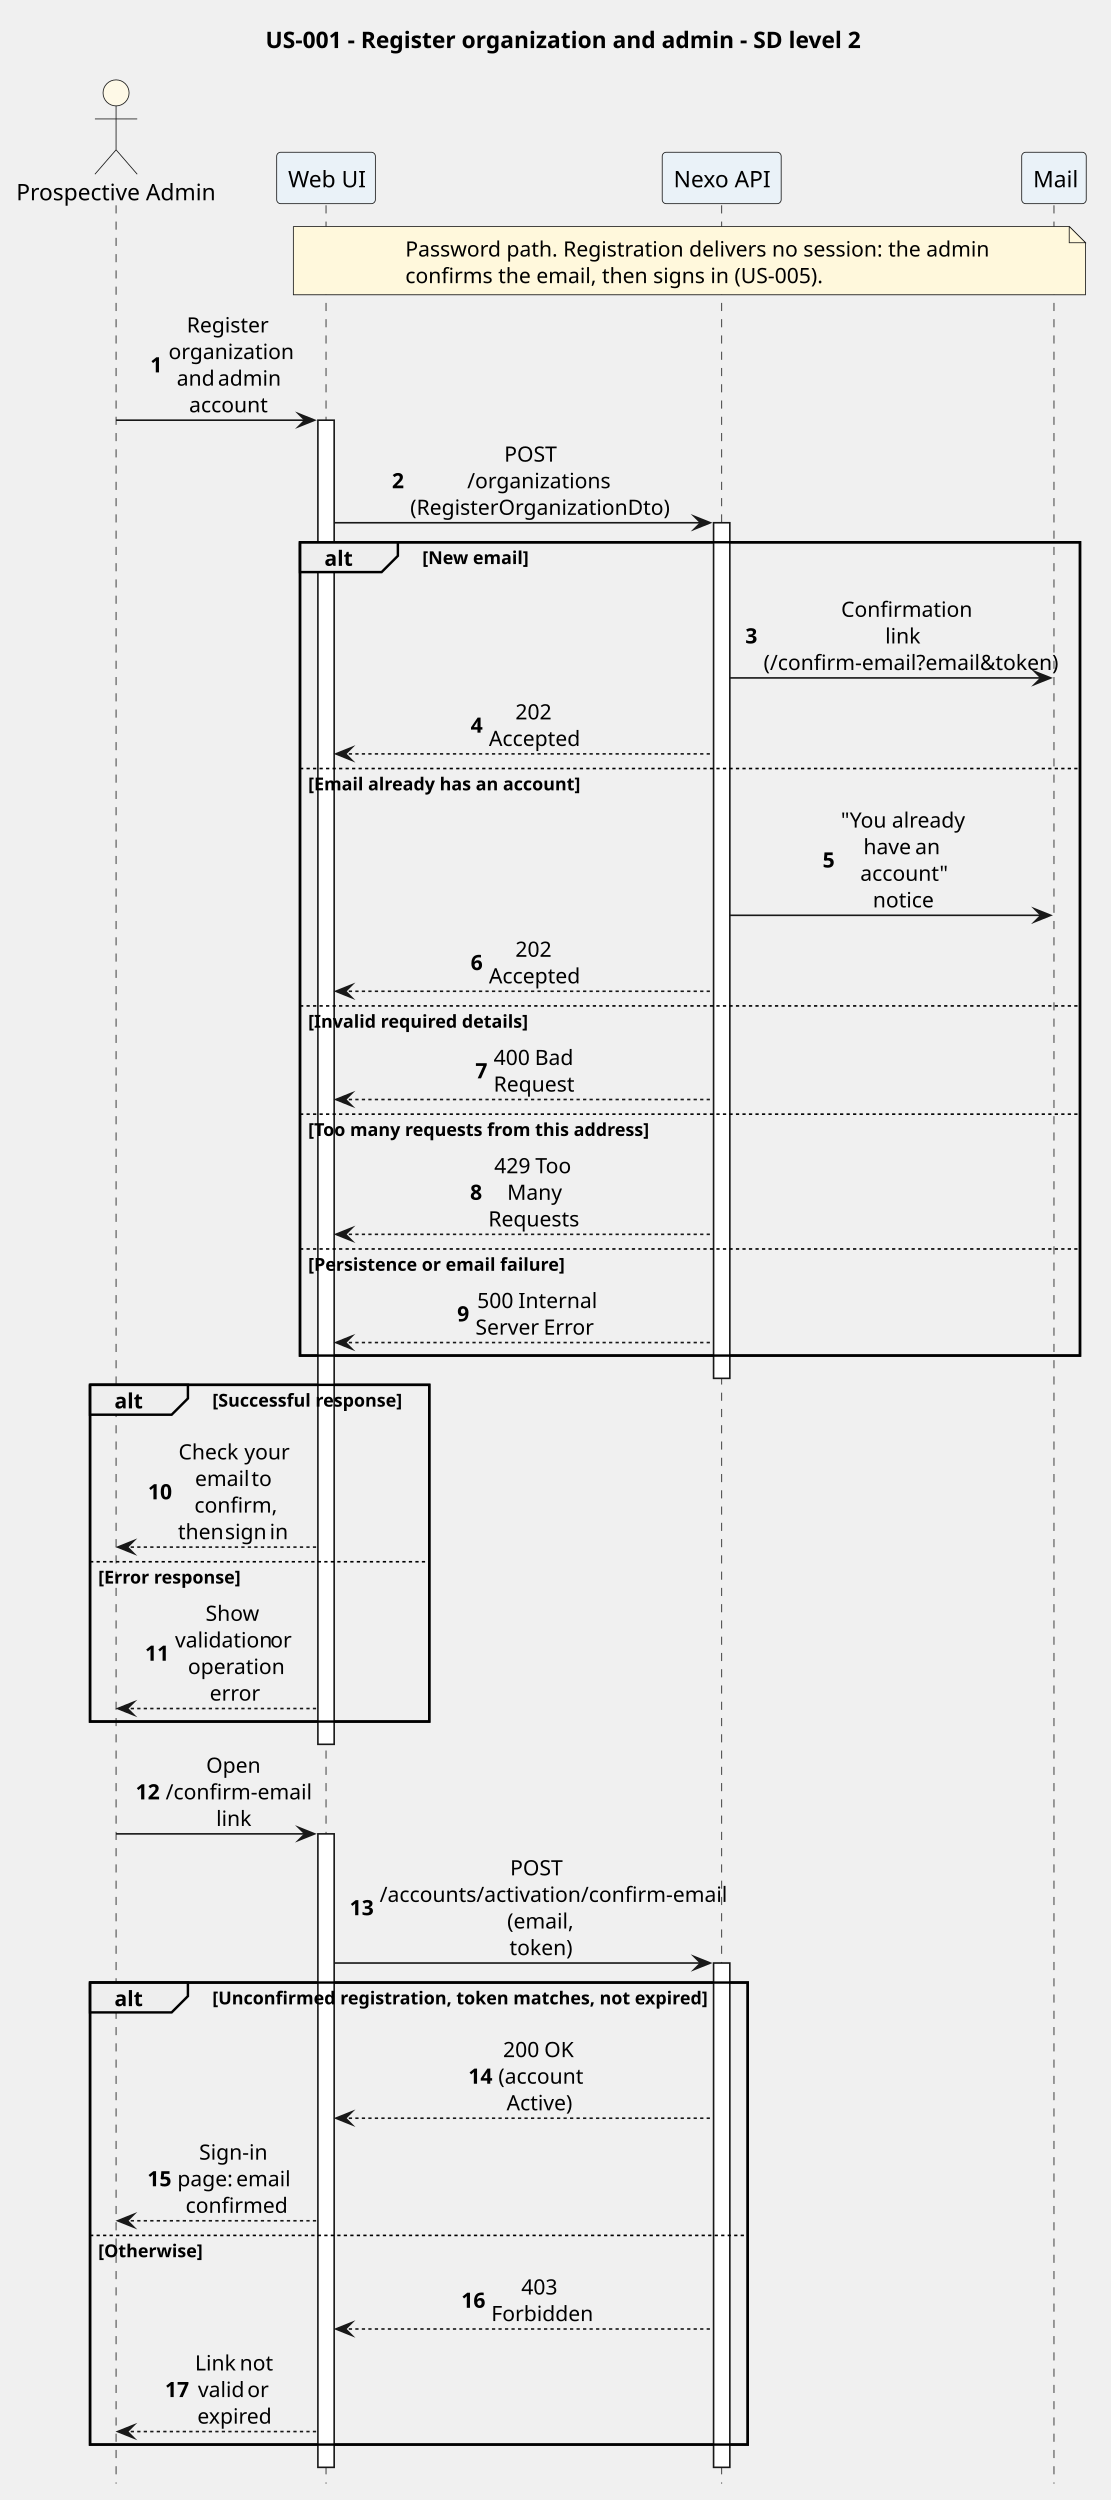
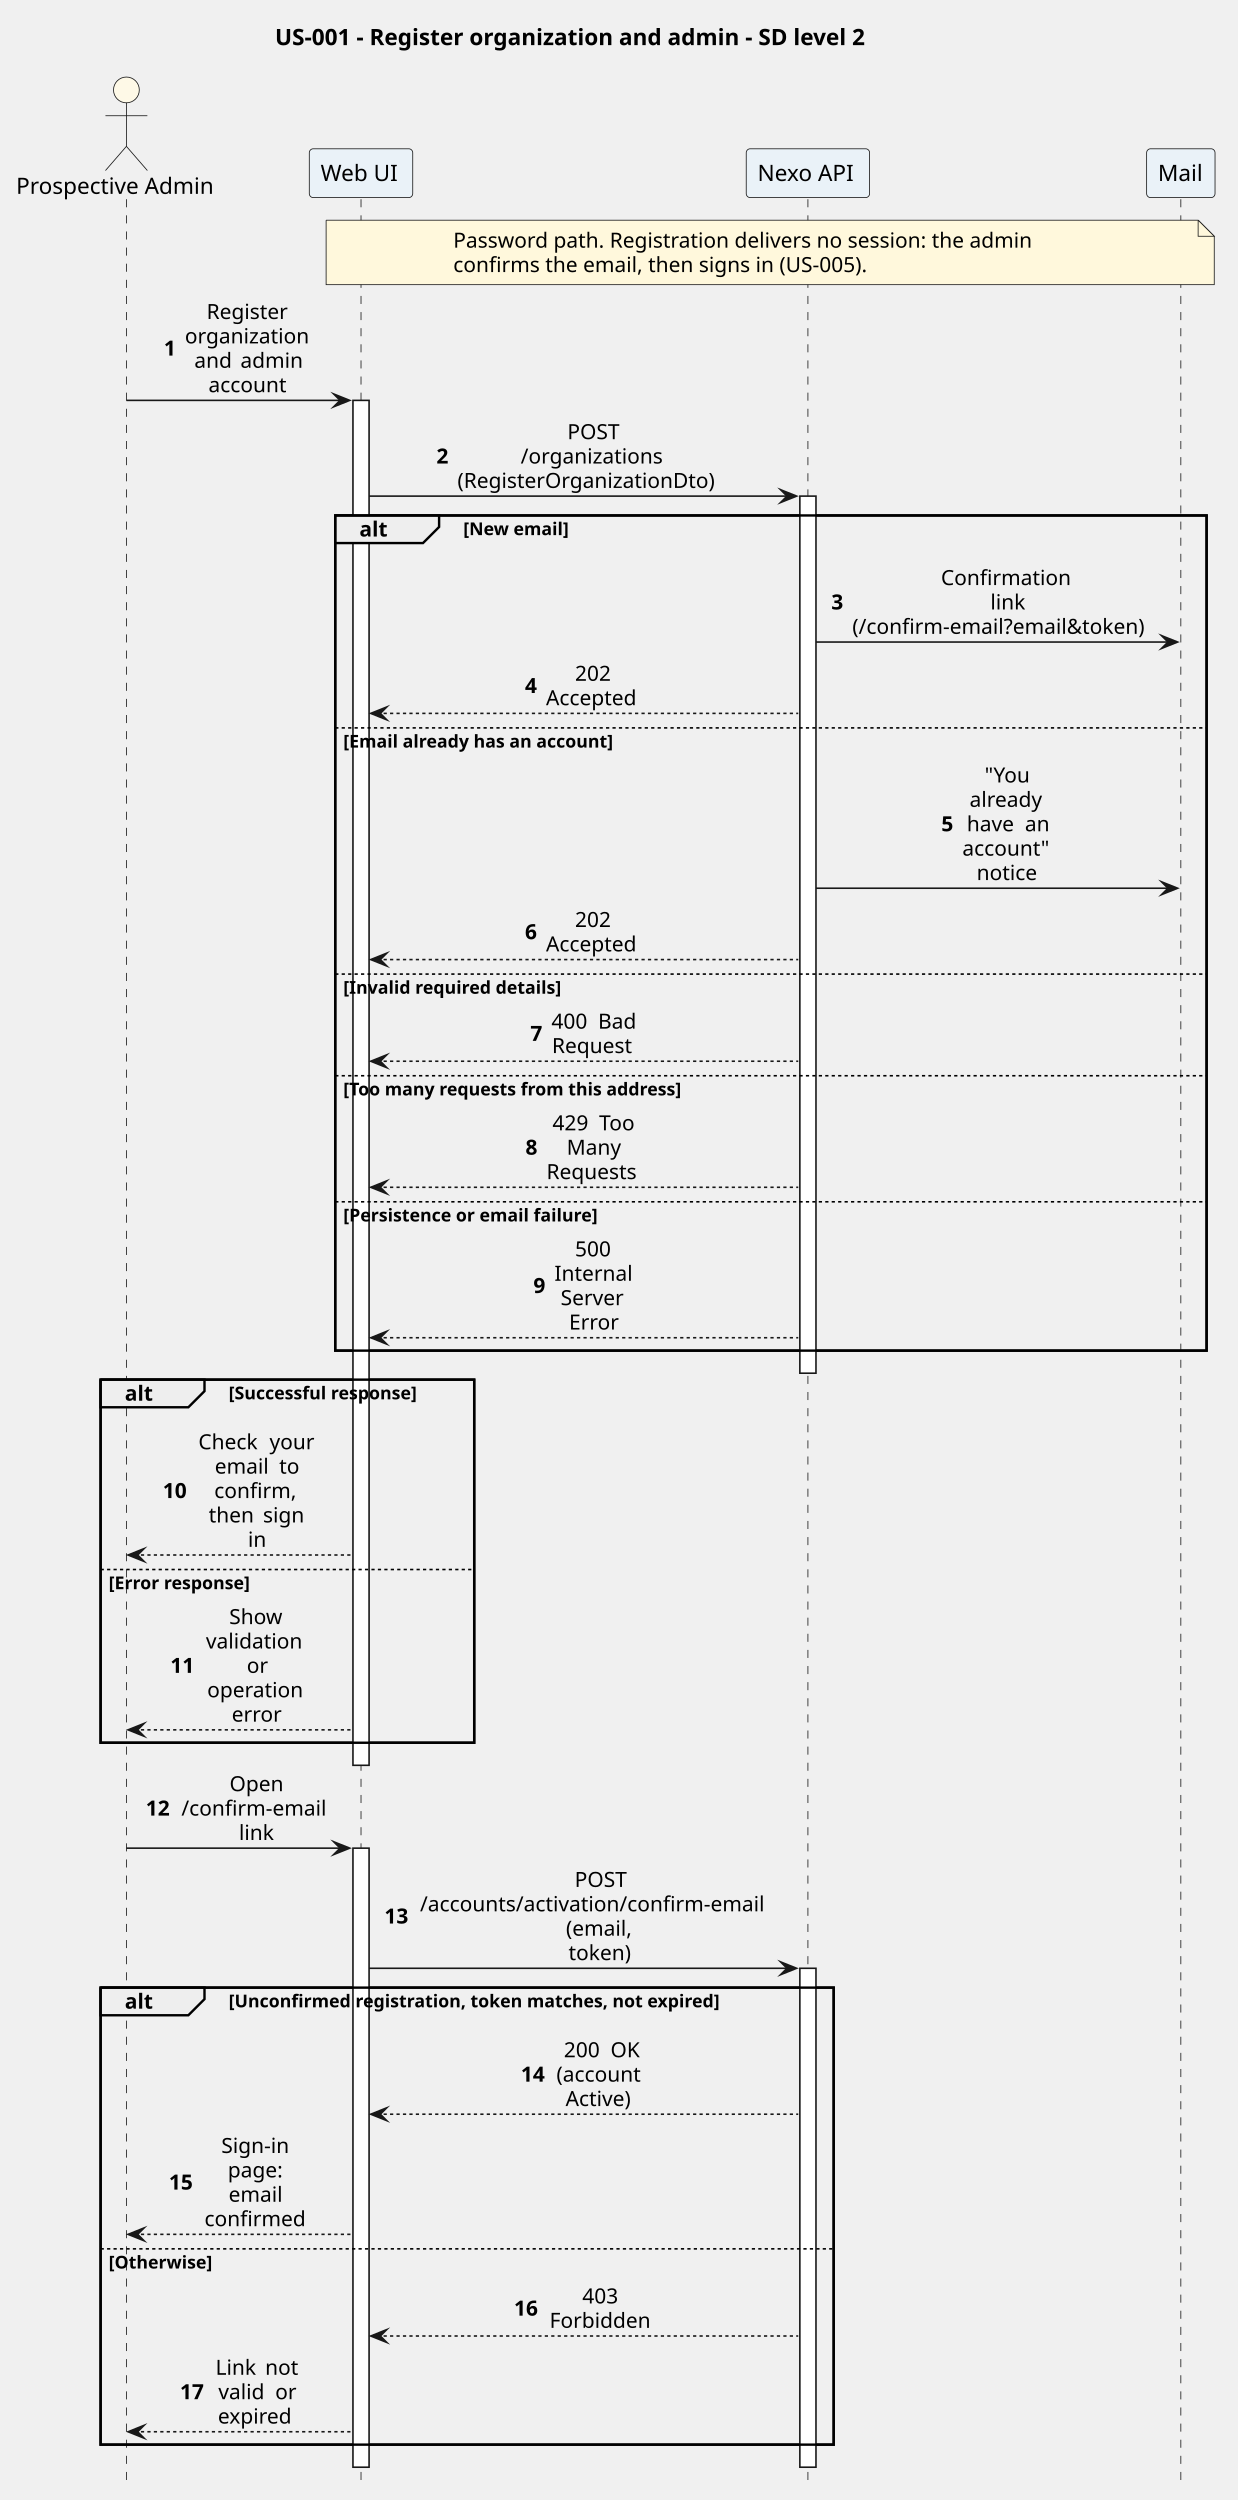
- <svg xmlns="http://www.w3.org/2000/svg" version="1.1" data-diagram-type="SEQUENCE" style="width:683px;height:1537px;background:#FFFFFF;" width="683px" height="1537px" viewBox="0 0 683 1537" zoomAndPan="magnify" preserveAspectRatio="none" contentStyleType="text/css">
+ <svg xmlns="http://www.w3.org/2000/svg" version="1.1" data-diagram-type="SEQUENCE" style="width:768px;height:1551px;background:#FFFFFF;" width="768px" height="1551px" viewBox="0 0 768 1551" zoomAndPan="magnify" preserveAspectRatio="none" contentStyleType="text/css">
  <defs />
  <g font-family="sans-serif" lengthAdjust="spacing">
    <g class="title" data-source-line="1">
-       <text x="163.227" y="29.533" fill="#000" font-size="14" textLength="355.53" font-weight="700">US-001 - Register organization and admin - SD level 2</text>
-     </g>
-     <rect x="184.443" y="333.383" width="479.541" height="500.023" fill="none" style="stroke:#000;stroke-width:1.5;" />
-     <rect x="55.358" y="851.406" width="208.545" height="207" fill="none" style="stroke:#000;stroke-width:1.5;" />
-     <rect x="55.358" y="1218.867" width="404.344" height="284.055" fill="none" style="stroke:#000;stroke-width:1.5;" />
-     <g>
-       <rect x="67.858" y="126.219" width="8" height="1400.703" fill="#000" fill-opacity="0" />
-       <line x1="71.358" y1="126.219" x2="71.358" y2="1526.922" style="stroke:#181818;stroke-width:0.5;stroke-dasharray:5,5;" />
-     </g>
-     <g>
-       <rect x="196.943" y="126.219" width="8" height="1400.703" fill="#000" fill-opacity="0" />
-       <line x1="200.443" y1="126.219" x2="200.443" y2="1526.922" style="stroke:#181818;stroke-width:0.5;stroke-dasharray:5,5;" />
-     </g>
-     <g>
-       <rect x="195.443" y="258.328" width="10" height="814.078" fill="#FFF" style="stroke:#181818;stroke-width:1;" />
-     </g>
-     <g>
-       <rect x="195.443" y="1127.461" width="10" height="389.461" fill="#FFF" style="stroke:#181818;stroke-width:1;" />
-     </g>
-     <g>
-       <rect x="440.203" y="126.219" width="8" height="1400.703" fill="#000" fill-opacity="0" />
-       <line x1="443.703" y1="126.219" x2="443.703" y2="1526.922" style="stroke:#181818;stroke-width:0.5;stroke-dasharray:5,5;" />
-     </g>
-     <g>
-       <rect x="438.703" y="321.383" width="10" height="526.023" fill="#FFF" style="stroke:#181818;stroke-width:1;" />
-     </g>
-     <g>
-       <rect x="438.703" y="1206.867" width="10" height="310.055" fill="#FFF" style="stroke:#181818;stroke-width:1;" />
-     </g>
-     <g>
-       <rect x="644.483" y="126.219" width="8" height="1400.703" fill="#000" fill-opacity="0" />
-       <line x1="647.983" y1="126.219" x2="647.983" y2="1526.922" style="stroke:#181818;stroke-width:0.5;stroke-dasharray:5,5;" />
-     </g>
-     <text x="10" y="123.143" fill="#000" font-size="14" textLength="116.717">Prospective Admin</text>
-     <ellipse cx="71.358" cy="57.109" rx="8" ry="8" fill="#FEF9E7" style="stroke:#181818;stroke-width:0.5;" />
-     <path d="M71.358,65.109 L71.358,92.109 M58.358,73.109 L84.358,73.109 M71.358,92.109 L58.358,107.109 M71.358,92.109 L84.358,107.109" style="stroke:#181818;stroke-width:0.5;" fill="none" />
-     <rect x="170.105" y="93.609" width="60.676" height="31.609" fill="#EAF2F8" style="stroke:#181818;stroke-width:0.5;" rx="2.5" ry="2.5" />
-     <text x="177.105" y="115.143" fill="#000" font-size="14" textLength="46.676">Web UI</text>
-     <rect x="407.134" y="93.609" width="73.138" height="31.609" fill="#EAF2F8" style="stroke:#181818;stroke-width:0.5;" rx="2.5" ry="2.5" />
-     <text x="414.134" y="115.143" fill="#000" font-size="14" textLength="59.138">Nexo API</text>
-     <rect x="628.149" y="93.609" width="39.669" height="31.609" fill="#EAF2F8" style="stroke:#181818;stroke-width:0.5;" rx="2.5" ry="2.5" />
-     <text x="635.149" y="115.143" fill="#000" font-size="14" textLength="25.669">Mail</text>
-     <path d="M180.357,139.219 L180.357,181.219 L667.357,181.219 L667.357,149.219 L657.357,139.219 L180.357,139.219" style="stroke:#181818;stroke-width:0.5;" fill="#FFF8DC" />
-     <path d="M657.357,139.219 L657.357,149.219 L667.357,149.219 L657.357,139.219" style="stroke:#181818;stroke-width:0.5;" fill="#FFF8DC" />
-     <text x="249.18" y="157.714" fill="#000" font-size="13" textLength="341.066">Password path. Registration delivers no session: the admin</text>
-     <text x="249.18" y="174.065" fill="#000" font-size="13" textLength="245.654">confirms the email, then signs in (US-005).</text>
-     <polygon points="183.443,254.328,193.443,258.328,183.443,262.328,187.443,258.328" fill="#181818" style="stroke:#181818;stroke-width:1;stroke-linejoin:miter;stroke-miterlimit:10;" />
-     <line x1="71.358" y1="258.328" x2="189.443" y2="258.328" style="stroke:#181818;stroke-width:1;" />
-     <text x="92.372" y="228.944" fill="#000" font-size="13" font-weight="700">1</text>
-     <text x="114.812" y="204.417" fill="#000" font-size="13" textLength="48.407">Register</text>
-     <text x="103.602" y="220.769" fill="#000" font-size="13" textLength="70.827">organization</text>
-     <text x="108.661" y="237.12" fill="#000" font-size="13" textLength="21.69">and</text>
-     <text x="130.351" y="237.12" fill="#000" font-size="13"> </text>
-     <text x="133.963" y="237.12" fill="#000" font-size="13" textLength="35.407">admin</text>
-     <text x="116.25" y="253.472" fill="#000" font-size="13" textLength="45.532">account</text>
-     <polygon points="426.703,317.383,436.703,321.383,426.703,325.383,430.703,321.383" fill="#181818" style="stroke:#181818;stroke-width:1;stroke-linejoin:miter;stroke-miterlimit:10;" />
-     <line x1="205.443" y1="321.383" x2="432.703" y2="321.383" style="stroke:#181818;stroke-width:1;" />
-     <text x="240.956" y="300.175" fill="#000" font-size="13" font-weight="700">2</text>
-     <text x="309.99" y="283.823" fill="#000" font-size="13" textLength="35.395">POST</text>
-     <text x="287.218" y="300.175" fill="#000" font-size="13" textLength="80.939">/organizations</text>
-     <text x="252.186" y="316.526" fill="#000" font-size="13" textLength="151.004">(RegisterOrganizationDto)</text>
-     <path d="M184.443,333.383 L244.614,333.383 L244.614,341.734 L234.614,351.734 L184.443,351.734 L184.443,333.383" style="stroke:#000;stroke-width:1.5;" fill="#EEE" />
-     <rect x="184.443" y="333.383" width="479.541" height="500.023" fill="none" style="stroke:#000;stroke-width:1.5;" />
-     <text x="199.443" y="347.878" fill="#000" font-size="13" textLength="15.171" font-weight="700">alt</text>
-     <text x="259.614" y="346.802" fill="#000" font-size="11" textLength="61.128" font-weight="700">[New email]</text>
-     <polygon points="635.983,412.789,645.983,416.789,635.983,420.789,639.983,416.789" fill="#181818" style="stroke:#181818;stroke-width:1;stroke-linejoin:miter;stroke-miterlimit:10;" />
-     <line x1="448.703" y1="416.789" x2="641.983" y2="416.789" style="stroke:#181818;stroke-width:1;" />
-     <text x="458.203" y="395.581" fill="#000" font-size="13" font-weight="700">3</text>
-     <text x="517.11" y="379.229" fill="#000" font-size="13" textLength="73.696">Confirmation</text>
-     <text x="544.205" y="395.581" fill="#000" font-size="13" textLength="19.506">link</text>
-     <text x="469.433" y="411.933" fill="#000" font-size="13" textLength="169.051">(/confirm-email?email&amp;token)</text>
-     <polygon points="216.443,459.492,206.443,463.492,216.443,467.492,212.443,463.492" fill="#181818" style="stroke:#181818;stroke-width:1;stroke-linejoin:miter;stroke-miterlimit:10;" />
-     <line x1="210.443" y1="463.492" x2="437.703" y2="463.492" style="stroke:#181818;stroke-width:1;stroke-dasharray:2,2;" />
-     <text x="289.356" y="450.46" fill="#000" font-size="13" font-weight="700">4</text>
-     <text x="316.843" y="442.284" fill="#000" font-size="13" textLength="21.69">202</text>
-     <text x="300.586" y="458.636" fill="#000" font-size="13" textLength="54.203">Accepted</text>
-     <line x1="184.443" y1="472.492" x2="663.983" y2="472.492" style="stroke:#000;stroke-width:1;stroke-dasharray:2,2;" />
-     <text x="189.443" y="485.911" fill="#000" font-size="11" textLength="161.391" font-weight="700">[Email already has an account]</text>
-     <polygon points="635.983,558.734,645.983,562.734,635.983,566.734,639.983,562.734" fill="#181818" style="stroke:#181818;stroke-width:1;stroke-linejoin:miter;stroke-miterlimit:10;" />
-     <line x1="448.703" y1="562.734" x2="641.983" y2="562.734" style="stroke:#181818;stroke-width:1;" />
-     <text x="505.731" y="533.351" fill="#000" font-size="13" font-weight="700">5</text>
-     <text x="516.961" y="508.823" fill="#000" font-size="13" textLength="27.746">"You</text>
-     <text x="544.706" y="508.823" fill="#000" font-size="13"> </text>
-     <text x="548.318" y="508.823" fill="#000" font-size="13" textLength="42.637">already</text>
-     <text x="530.827" y="525.175" fill="#000" font-size="13" textLength="28.19">have</text>
-     <text x="559.017" y="525.175" fill="#000" font-size="13"> </text>
-     <text x="562.629" y="525.175" fill="#000" font-size="13" textLength="14.46">an</text>
-     <text x="528.885" y="541.526" fill="#000" font-size="13" textLength="50.146">account"</text>
-     <text x="536.613" y="557.878" fill="#000" font-size="13" textLength="34.69">notice</text>
-     <polygon points="216.443,605.438,206.443,609.438,216.443,613.438,212.443,609.438" fill="#181818" style="stroke:#181818;stroke-width:1;stroke-linejoin:miter;stroke-miterlimit:10;" />
-     <line x1="210.443" y1="609.438" x2="437.703" y2="609.438" style="stroke:#181818;stroke-width:1;stroke-dasharray:2,2;" />
-     <text x="289.356" y="596.405" fill="#000" font-size="13" font-weight="700">6</text>
-     <text x="316.843" y="588.229" fill="#000" font-size="13" textLength="21.69">202</text>
-     <text x="300.586" y="604.581" fill="#000" font-size="13" textLength="54.203">Accepted</text>
-     <line x1="184.443" y1="618.438" x2="663.983" y2="618.438" style="stroke:#000;stroke-width:1;stroke-dasharray:2,2;" />
-     <text x="189.443" y="631.856" fill="#000" font-size="11" textLength="127.139" font-weight="700">[Invalid required details]</text>
-     <polygon points="216.443,671.977,206.443,675.977,216.443,679.977,212.443,675.977" fill="#181818" style="stroke:#181818;stroke-width:1;stroke-linejoin:miter;stroke-miterlimit:10;" />
-     <line x1="210.443" y1="675.977" x2="437.703" y2="675.977" style="stroke:#181818;stroke-width:1;stroke-dasharray:2,2;" />
-     <text x="292.241" y="662.944" fill="#000" font-size="13" font-weight="700">7</text>
-     <text x="303.471" y="654.769" fill="#000" font-size="13" textLength="21.69">400</text>
-     <text x="325.161" y="654.769" fill="#000" font-size="13"> </text>
-     <text x="328.773" y="654.769" fill="#000" font-size="13" textLength="23.131">Bad</text>
-     <text x="303.478" y="671.12" fill="#000" font-size="13" textLength="48.42">Request</text>
-     <line x1="184.443" y1="684.977" x2="663.983" y2="684.977" style="stroke:#000;stroke-width:1;stroke-dasharray:2,2;" />
-     <text x="189.443" y="698.396" fill="#000" font-size="11" textLength="203.543" font-weight="700">[Too many requests from this address]</text>
-     <polygon points="216.443,754.867,206.443,758.867,216.443,762.867,212.443,758.867" fill="#181818" style="stroke:#181818;stroke-width:1;stroke-linejoin:miter;stroke-miterlimit:10;" />
-     <line x1="210.443" y1="758.867" x2="437.703" y2="758.867" style="stroke:#181818;stroke-width:1;stroke-dasharray:2,2;" />
-     <text x="288.998" y="737.659" fill="#000" font-size="13" font-weight="700">8</text>
-     <text x="303.836" y="721.308" fill="#000" font-size="13" textLength="21.69">429</text>
-     <text x="325.526" y="721.308" fill="#000" font-size="13"> </text>
-     <text x="329.138" y="721.308" fill="#000" font-size="13" textLength="22.401">Too</text>
-     <text x="311.793" y="737.659" fill="#000" font-size="13" textLength="31.789">Many</text>
-     <text x="300.228" y="754.011" fill="#000" font-size="13" textLength="54.92">Requests</text>
-     <line x1="184.443" y1="767.867" x2="663.983" y2="767.867" style="stroke:#000;stroke-width:1;stroke-dasharray:2,2;" />
-     <text x="189.443" y="781.286" fill="#000" font-size="11" textLength="150.396" font-weight="700">[Persistence or email failure]</text>
-     <polygon points="216.443,821.406,206.443,825.406,216.443,829.406,212.443,825.406" fill="#181818" style="stroke:#181818;stroke-width:1;stroke-linejoin:miter;stroke-miterlimit:10;" />
-     <line x1="210.443" y1="825.406" x2="437.703" y2="825.406" style="stroke:#181818;stroke-width:1;stroke-dasharray:2,2;" />
-     <text x="281.063" y="812.374" fill="#000" font-size="13" font-weight="700">9</text>
-     <text x="293.356" y="804.198" fill="#000" font-size="13" textLength="21.69">500</text>
-     <text x="315.046" y="804.198" fill="#000" font-size="13"> </text>
-     <text x="318.658" y="804.198" fill="#000" font-size="13" textLength="43.361">Internal</text>
-     <text x="292.293" y="820.55" fill="#000" font-size="13" textLength="38.289">Server</text>
-     <text x="330.582" y="820.55" fill="#000" font-size="13"> </text>
-     <text x="334.194" y="820.55" fill="#000" font-size="13" textLength="28.888">Error</text>
-     <path d="M55.358,851.406 L115.529,851.406 L115.529,859.758 L105.529,869.758 L55.358,869.758 L55.358,851.406" style="stroke:#000;stroke-width:1.5;" fill="#EEE" />
-     <rect x="55.358" y="851.406" width="208.545" height="207" fill="none" style="stroke:#000;stroke-width:1.5;" />
-     <text x="70.358" y="865.901" fill="#000" font-size="13" textLength="15.171" font-weight="700">alt</text>
-     <text x="130.529" y="864.825" fill="#000" font-size="11" textLength="117.375" font-weight="700">[Successful response]</text>
-     <polygon points="82.358,947.164,72.358,951.164,82.358,955.164,78.358,951.164" fill="#181818" style="stroke:#181818;stroke-width:1;stroke-linejoin:miter;stroke-miterlimit:10;" />
-     <line x1="76.358" y1="951.164" x2="194.443" y2="951.164" style="stroke:#181818;stroke-width:1;stroke-dasharray:2,2;" />
-     <text x="90.925" y="921.78" fill="#000" font-size="13" textLength="14.46" font-weight="700">10</text>
-     <text x="109.756" y="897.253" fill="#000" font-size="13" textLength="36.848">Check</text>
-     <text x="146.604" y="897.253" fill="#000" font-size="13"> </text>
-     <text x="150.216" y="897.253" fill="#000" font-size="13" textLength="25.289">your</text>
-     <text x="119.871" y="913.604" fill="#000" font-size="13" textLength="31.065">email</text>
-     <text x="150.937" y="913.604" fill="#000" font-size="13"> </text>
-     <text x="154.548" y="913.604" fill="#000" font-size="13" textLength="10.842">to</text>
-     <text x="119.516" y="929.956" fill="#000" font-size="13" textLength="46.23">confirm,</text>
-     <text x="109.385" y="946.308" fill="#000" font-size="13" textLength="25.302">then</text>
-     <text x="134.687" y="946.308" fill="#000" font-size="13"> </text>
-     <text x="138.298" y="946.308" fill="#000" font-size="13" textLength="23.848">sign</text>
-     <text x="162.146" y="946.308" fill="#000" font-size="13"> </text>
-     <text x="165.758" y="946.308" fill="#000" font-size="13" textLength="10.118">in</text>
-     <line x1="55.358" y1="960.164" x2="263.904" y2="960.164" style="stroke:#000;stroke-width:1;stroke-dasharray:2,2;" />
-     <text x="60.358" y="973.583" fill="#000" font-size="11" textLength="86.19" font-weight="700">[Error response]</text>
-     <polygon points="82.358,1046.406,72.358,1050.406,82.358,1054.406,78.358,1050.406" fill="#181818" style="stroke:#181818;stroke-width:1;stroke-linejoin:miter;stroke-miterlimit:10;" />
-     <line x1="76.358" y1="1050.406" x2="194.443" y2="1050.406" style="stroke:#181818;stroke-width:1;stroke-dasharray:2,2;" />
-     <text x="89.122" y="1021.022" fill="#000" font-size="13" textLength="14.46" font-weight="700">11</text>
-     <text x="126.371" y="996.495" fill="#000" font-size="13" textLength="32.519">Show</text>
-     <text x="107.582" y="1012.847" fill="#000" font-size="13" textLength="54.926">validation</text>
-     <text x="162.508" y="1012.847" fill="#000" font-size="13"> </text>
-     <text x="166.12" y="1012.847" fill="#000" font-size="13" textLength="11.559">or</text>
-     <text x="115.526" y="1029.198" fill="#000" font-size="13" textLength="54.209">operation</text>
-     <text x="128.907" y="1045.55" fill="#000" font-size="13" textLength="27.447">error</text>
-     <polygon points="183.443,1123.461,193.443,1127.461,183.443,1131.461,187.443,1127.461" fill="#181818" style="stroke:#181818;stroke-width:1;stroke-linejoin:miter;stroke-miterlimit:10;" />
-     <line x1="71.358" y1="1127.461" x2="189.443" y2="1127.461" style="stroke:#181818;stroke-width:1;" />
-     <text x="83.358" y="1106.253" fill="#000" font-size="13" textLength="14.46" font-weight="700">12</text>
-     <text x="126.73" y="1089.901" fill="#000" font-size="13" textLength="31.802">Open</text>
-     <text x="101.818" y="1106.253" fill="#000" font-size="13" textLength="81.625">/confirm-email</text>
-     <text x="132.877" y="1122.604" fill="#000" font-size="13" textLength="19.506">link</text>
-     <polygon points="426.703,1202.867,436.703,1206.867,426.703,1210.867,430.703,1206.867" fill="#181818" style="stroke:#181818;stroke-width:1;stroke-linejoin:miter;stroke-miterlimit:10;" />
-     <line x1="205.443" y1="1206.867" x2="432.703" y2="1206.867" style="stroke:#181818;stroke-width:1;" />
-     <text x="214.943" y="1177.483" fill="#000" font-size="13" textLength="14.46" font-weight="700">13</text>
-     <text x="313.605" y="1152.956" fill="#000" font-size="13" textLength="35.395">POST</text>
-     <text x="233.403" y="1169.308" fill="#000" font-size="13" textLength="195.8">/accounts/activation/confirm-email</text>
-     <text x="311.8" y="1185.659" fill="#000" font-size="13" textLength="39.006">(email,</text>
-     <text x="313.237" y="1202.011" fill="#000" font-size="13" textLength="36.131">token)</text>
-     <path d="M55.358,1218.867 L115.529,1218.867 L115.529,1227.219 L105.529,1237.219 L55.358,1237.219 L55.358,1218.867" style="stroke:#000;stroke-width:1.5;" fill="#EEE" />
-     <rect x="55.358" y="1218.867" width="404.344" height="284.055" fill="none" style="stroke:#000;stroke-width:1.5;" />
-     <text x="70.358" y="1233.362" fill="#000" font-size="13" textLength="15.171" font-weight="700">alt</text>
-     <text x="130.529" y="1232.286" fill="#000" font-size="11" textLength="287.268" font-weight="700">[Unconfirmed registration, token matches, not expired]</text>
-     <polygon points="216.443,1298.273,206.443,1302.273,216.443,1306.273,212.443,1302.273" fill="#181818" style="stroke:#181818;stroke-width:1;stroke-linejoin:miter;stroke-miterlimit:10;" />
-     <line x1="210.443" y1="1302.273" x2="437.703" y2="1302.273" style="stroke:#181818;stroke-width:1;stroke-dasharray:2,2;" />
-     <text x="287.912" y="1281.065" fill="#000" font-size="13" textLength="14.46" font-weight="700">14</text>
-     <text x="309.26" y="1264.714" fill="#000" font-size="13" textLength="21.69">200</text>
-     <text x="330.95" y="1264.714" fill="#000" font-size="13"> </text>
-     <text x="334.562" y="1264.714" fill="#000" font-size="13" textLength="18.783">OK</text>
-     <text x="306.372" y="1281.065" fill="#000" font-size="13" textLength="49.861">(account</text>
-     <text x="311.438" y="1297.417" fill="#000" font-size="13" textLength="39.73">Active)</text>
-     <polygon points="82.358,1361.328,72.358,1365.328,82.358,1369.328,78.358,1365.328" fill="#181818" style="stroke:#181818;stroke-width:1;stroke-linejoin:miter;stroke-miterlimit:10;" />
-     <line x1="76.358" y1="1365.328" x2="194.443" y2="1365.328" style="stroke:#181818;stroke-width:1;stroke-dasharray:2,2;" />
-     <text x="90.566" y="1344.12" fill="#000" font-size="13" textLength="14.46" font-weight="700">15</text>
-     <text x="122.397" y="1327.769" fill="#000" font-size="13" textLength="40.466">Sign-in</text>
-     <text x="109.026" y="1344.12" fill="#000" font-size="13" textLength="32.532">page:</text>
-     <text x="141.558" y="1344.12" fill="#000" font-size="13"> </text>
-     <text x="145.17" y="1344.12" fill="#000" font-size="13" textLength="31.065">email</text>
-     <text x="114.092" y="1360.472" fill="#000" font-size="13" textLength="57.078">confirmed</text>
-     <line x1="55.358" y1="1374.328" x2="459.703" y2="1374.328" style="stroke:#000;stroke-width:1;stroke-dasharray:2,2;" />
-     <text x="60.358" y="1387.747" fill="#000" font-size="11" textLength="60.511" font-weight="700">[Otherwise]</text>
-     <polygon points="216.443,1427.867,206.443,1431.867,216.443,1435.867,212.443,1431.867" fill="#181818" style="stroke:#181818;stroke-width:1;stroke-linejoin:miter;stroke-miterlimit:10;" />
-     <line x1="210.443" y1="1431.867" x2="437.703" y2="1431.867" style="stroke:#181818;stroke-width:1;stroke-dasharray:2,2;" />
-     <text x="283.574" y="1418.835" fill="#000" font-size="13" textLength="14.46" font-weight="700">16</text>
-     <text x="320.458" y="1410.659" fill="#000" font-size="13" textLength="21.69">403</text>
-     <text x="302.034" y="1427.011" fill="#000" font-size="13" textLength="58.538">Forbidden</text>
-     <polygon points="82.358,1490.922,72.358,1494.922,82.358,1498.922,78.358,1494.922" fill="#181818" style="stroke:#181818;stroke-width:1;stroke-linejoin:miter;stroke-miterlimit:10;" />
-     <line x1="76.358" y1="1494.922" x2="194.443" y2="1494.922" style="stroke:#181818;stroke-width:1;stroke-dasharray:2,2;" />
-     <text x="101.405" y="1473.714" fill="#000" font-size="13" textLength="14.46" font-weight="700">17</text>
-     <text x="119.865" y="1457.362" fill="#000" font-size="13" textLength="23.848">Link</text>
-     <text x="143.713" y="1457.362" fill="#000" font-size="13"> </text>
-     <text x="147.325" y="1457.362" fill="#000" font-size="13" textLength="18.072">not</text>
-     <text x="121.677" y="1473.714" fill="#000" font-size="13" textLength="26.736">valid</text>
-     <text x="148.413" y="1473.714" fill="#000" font-size="13"> </text>
-     <text x="152.025" y="1473.714" fill="#000" font-size="13" textLength="11.559">or</text>
-     <text x="121.312" y="1490.065" fill="#000" font-size="13" textLength="42.637">expired</text>
+       <text x="170.623" y="27.995" fill="#000" font-size="14" textLength="425.339" font-weight="700">US-001 - Register organization and admin - SD level 2</text>
+     </g>
+     <rect x="207.974" y="319.789" width="540.611" height="518.141" fill="none" style="stroke:#000;stroke-width:1.5;" />
+     <rect x="62.423" y="855.93" width="231.767" height="225.266" fill="none" style="stroke:#000;stroke-width:1.5;" />
+     <rect x="62.423" y="1233.125" width="454.808" height="283.531" fill="none" style="stroke:#000;stroke-width:1.5;" />
+     <g>
+       <rect x="74.923" y="123.594" width="8" height="1417.063" fill="#000" fill-opacity="0" />
+       <line x1="78.423" y1="123.594" x2="78.423" y2="1540.656" style="stroke:#181818;stroke-width:0.5;stroke-dasharray:5,5;" />
+     </g>
+     <g>
+       <rect x="220.474" y="123.594" width="8" height="1417.063" fill="#000" fill-opacity="0" />
+       <line x1="223.974" y1="123.594" x2="223.974" y2="1540.656" style="stroke:#181818;stroke-width:0.5;stroke-dasharray:5,5;" />
+     </g>
+     <g>
+       <rect x="218.974" y="248.391" width="10" height="846.805" fill="#FFF" style="stroke:#181818;stroke-width:1;" />
+     </g>
+     <g>
+       <rect x="218.974" y="1146.594" width="10" height="384.063" fill="#FFF" style="stroke:#181818;stroke-width:1;" />
+     </g>
+     <g>
+       <rect x="497.731" y="123.594" width="8" height="1417.063" fill="#000" fill-opacity="0" />
+       <line x1="501.231" y1="123.594" x2="501.231" y2="1540.656" style="stroke:#181818;stroke-width:0.5;stroke-dasharray:5,5;" />
+     </g>
+     <g>
+       <rect x="496.231" y="307.789" width="10" height="544.141" fill="#FFF" style="stroke:#181818;stroke-width:1;" />
+     </g>
+     <g>
+       <rect x="496.231" y="1221.125" width="10" height="309.531" fill="#FFF" style="stroke:#181818;stroke-width:1;" />
+     </g>
+     <g>
+       <rect x="729.085" y="123.594" width="8" height="1417.063" fill="#000" fill-opacity="0" />
+       <line x1="732.585" y1="123.594" x2="732.585" y2="1540.656" style="stroke:#181818;stroke-width:0.5;stroke-dasharray:5,5;" />
+     </g>
+     <text x="10" y="120.292" fill="#000" font-size="14" textLength="130.847">Prospective Admin</text>
+     <ellipse cx="78.423" cy="55.797" rx="8" ry="8" fill="#FEF9E7" style="stroke:#181818;stroke-width:0.5;" />
+     <path d="M78.423,63.797 L78.423,90.797 M65.423,71.797 L91.423,71.797 M78.423,90.797 L65.423,105.797 M78.423,90.797 L91.423,105.797" style="stroke:#181818;stroke-width:0.5;" fill="none" />
+     <rect x="191.889" y="92.297" width="64.169" height="30.297" fill="#EAF2F8" style="stroke:#181818;stroke-width:0.5;" rx="2.5" ry="2.5" />
+     <text x="198.889" y="112.292" fill="#000" font-size="14" textLength="50.169">Web UI</text>
+     <rect x="462.964" y="92.297" width="76.535" height="30.297" fill="#EAF2F8" style="stroke:#181818;stroke-width:0.5;" rx="2.5" ry="2.5" />
+     <text x="469.964" y="112.292" fill="#000" font-size="14" textLength="62.535">Nexo API</text>
+     <rect x="711.366" y="92.297" width="42.438" height="30.297" fill="#EAF2F8" style="stroke:#181818;stroke-width:0.5;" rx="2.5" ry="2.5" />
+     <text x="718.366" y="112.292" fill="#000" font-size="14" textLength="28.438">Mail</text>
+     <path d="M202.322,136.594 L202.322,176.594 L753.322,176.594 L753.322,146.594 L743.322,136.594 L202.322,136.594" style="stroke:#181818;stroke-width:0.5;" fill="#FFF8DC" />
+     <path d="M743.322,136.594 L743.322,146.594 L753.322,146.594 L743.322,136.594" style="stroke:#181818;stroke-width:0.5;" fill="#FFF8DC" />
+     <text x="281.195" y="153.661" fill="#000" font-size="13" textLength="385.169">Password path. Registration delivers no session: the admin</text>
+     <text x="281.195" y="168.793" fill="#000" font-size="13" textLength="279.043">confirms the email, then signs in (US-005).</text>
+     <polygon points="206.974,244.391,216.974,248.391,206.974,252.391,210.974,248.391" fill="#181818" style="stroke:#181818;stroke-width:1;stroke-linejoin:miter;stroke-miterlimit:10;" />
+     <line x1="78.423" y1="248.391" x2="212.974" y2="248.391" style="stroke:#181818;stroke-width:1;" />
+     <text x="101.646" y="220.625" fill="#000" font-size="13" font-weight="700">1</text>
+     <text x="128.167" y="197.926" fill="#000" font-size="13" textLength="54.107">Register</text>
+     <text x="114.691" y="213.059" fill="#000" font-size="13" textLength="81.06">organization</text>
+     <text x="120.56" y="228.192" fill="#000" font-size="13" textLength="24.458">and</text>
+     <text x="145.017" y="228.192" fill="#000" font-size="13"> </text>
+     <text x="149.15" y="228.192" fill="#000" font-size="13" textLength="40.733">admin</text>
+     <text x="129.326" y="243.325" fill="#000" font-size="13" textLength="51.791">account</text>
+     <polygon points="484.231,303.789,494.231,307.789,484.231,311.789,488.231,307.789" fill="#181818" style="stroke:#181818;stroke-width:1;stroke-linejoin:miter;stroke-miterlimit:10;" />
+     <line x1="228.974" y1="307.789" x2="490.231" y2="307.789" style="stroke:#181818;stroke-width:1;" />
+     <text x="270.755" y="287.59" fill="#000" font-size="13" font-weight="700">2</text>
+     <text x="351.993" y="272.458" fill="#000" font-size="13" textLength="34.265">POST</text>
+     <text x="323.019" y="287.59" fill="#000" font-size="13" textLength="92.212">/organizations</text>
+     <text x="283.8" y="302.723" fill="#000" font-size="13" textLength="170.65">(RegisterOrganizationDto)</text>
+     <path d="M207.974,319.789 L272.417,319.789 L272.417,326.922 L262.417,336.922 L207.974,336.922 L207.974,319.789" style="stroke:#000;stroke-width:1.5;" fill="#EEE" />
+     <rect x="207.974" y="319.789" width="540.611" height="518.141" fill="none" style="stroke:#000;stroke-width:1.5;" />
+     <text x="222.974" y="332.856" fill="#000" font-size="13" textLength="19.443" font-weight="700">alt</text>
+     <text x="287.417" y="332" fill="#000" font-size="11" textLength="74.599" font-weight="700">[New email]</text>
+     <polygon points="720.585,394.32,730.585,398.32,720.585,402.32,724.585,398.32" fill="#181818" style="stroke:#181818;stroke-width:1;stroke-linejoin:miter;stroke-miterlimit:10;" />
+     <line x1="506.231" y1="398.32" x2="726.585" y2="398.32" style="stroke:#181818;stroke-width:1;" />
+     <text x="515.731" y="378.122" fill="#000" font-size="13" font-weight="700">3</text>
+     <text x="583.763" y="362.989" fill="#000" font-size="13" textLength="84.335">Confirmation</text>
+     <text x="614.435" y="378.122" fill="#000" font-size="13" textLength="22.991">link</text>
+     <text x="528.777" y="393.254" fill="#000" font-size="13" textLength="194.308">(/confirm-email?email&amp;token)</text>
+     <polygon points="239.974,438.586,229.974,442.586,239.974,446.586,235.974,442.586" fill="#181818" style="stroke:#181818;stroke-width:1;stroke-linejoin:miter;stroke-miterlimit:10;" />
+     <line x1="233.974" y1="442.586" x2="495.231" y2="442.586" style="stroke:#181818;stroke-width:1;stroke-dasharray:2,2;" />
+     <text x="325.687" y="429.954" fill="#000" font-size="13" font-weight="700">4</text>
+     <text x="356.719" y="422.387" fill="#000" font-size="13" textLength="24.813">202</text>
+     <text x="338.733" y="437.52" fill="#000" font-size="13" textLength="60.785">Accepted</text>
+     <line x1="207.974" y1="451.586" x2="748.585" y2="451.586" style="stroke:#000;stroke-width:1;stroke-dasharray:2,2;" />
+     <text x="212.974" y="463.796" fill="#000" font-size="11" textLength="191.855" font-weight="700">[Email already has an account]</text>
+     <polygon points="720.585,547.055,730.585,551.055,720.585,555.055,724.585,551.055" fill="#181818" style="stroke:#181818;stroke-width:1;stroke-linejoin:miter;stroke-miterlimit:10;" />
+     <line x1="506.231" y1="551.055" x2="726.585" y2="551.055" style="stroke:#181818;stroke-width:1;" />
+     <text x="584" y="515.723" fill="#000" font-size="13" font-weight="700">5</text>
+     <text x="610.874" y="485.458" fill="#000" font-size="13" textLength="30.113">"You</text>
+     <text x="601.515" y="500.59" fill="#000" font-size="13" textLength="48.833">already</text>
+     <text x="599.813" y="515.723" fill="#000" font-size="13" textLength="31.897">have</text>
+     <text x="631.71" y="515.723" fill="#000" font-size="13"> </text>
+     <text x="635.843" y="515.723" fill="#000" font-size="13" textLength="16.206">an</text>
+     <text x="597.046" y="530.856" fill="#000" font-size="13" textLength="57.77">account"</text>
+     <text x="605.907" y="545.989" fill="#000" font-size="13" textLength="40.047">notice</text>
+     <polygon points="239.974,591.32,229.974,595.32,239.974,599.32,235.974,595.32" fill="#181818" style="stroke:#181818;stroke-width:1;stroke-linejoin:miter;stroke-miterlimit:10;" />
+     <line x1="233.974" y1="595.32" x2="495.231" y2="595.32" style="stroke:#181818;stroke-width:1;stroke-dasharray:2,2;" />
+     <text x="325.687" y="582.688" fill="#000" font-size="13" font-weight="700">6</text>
+     <text x="356.719" y="575.122" fill="#000" font-size="13" textLength="24.813">202</text>
+     <text x="338.733" y="590.254" fill="#000" font-size="13" textLength="60.785">Accepted</text>
+     <line x1="207.974" y1="604.32" x2="748.585" y2="604.32" style="stroke:#000;stroke-width:1;stroke-dasharray:2,2;" />
+     <text x="212.974" y="616.531" fill="#000" font-size="11" textLength="154.87" font-weight="700">[Invalid required details]</text>
+     <polygon points="239.974,654.391,229.974,658.391,239.974,662.391,235.974,658.391" fill="#181818" style="stroke:#181818;stroke-width:1;stroke-linejoin:miter;stroke-miterlimit:10;" />
+     <line x1="233.974" y1="658.391" x2="495.231" y2="658.391" style="stroke:#181818;stroke-width:1;stroke-dasharray:2,2;" />
+     <text x="329.039" y="645.758" fill="#000" font-size="13" font-weight="700">7</text>
+     <text x="342.084" y="638.192" fill="#000" font-size="13" textLength="24.813">400</text>
+     <text x="366.897" y="638.192" fill="#000" font-size="13"> </text>
+     <text x="371.03" y="638.192" fill="#000" font-size="13" textLength="25.137">Bad</text>
+     <text x="342.43" y="653.325" fill="#000" font-size="13" textLength="53.39">Request</text>
+     <line x1="207.974" y1="667.391" x2="748.585" y2="667.391" style="stroke:#000;stroke-width:1;stroke-dasharray:2,2;" />
+     <text x="212.974" y="679.601" fill="#000" font-size="11" textLength="241.898" font-weight="700">[Too many requests from this address]</text>
+     <polygon points="239.974,732.594,229.974,736.594,239.974,740.594,235.974,736.594" fill="#181818" style="stroke:#181818;stroke-width:1;stroke-linejoin:miter;stroke-miterlimit:10;" />
+     <line x1="233.974" y1="736.594" x2="495.231" y2="736.594" style="stroke:#181818;stroke-width:1;stroke-dasharray:2,2;" />
+     <text x="325.998" y="716.395" fill="#000" font-size="13" font-weight="700">8</text>
+     <text x="342.729" y="701.262" fill="#000" font-size="13" textLength="24.813">429</text>
+     <text x="367.542" y="701.262" fill="#000" font-size="13"> </text>
+     <text x="371.674" y="701.262" fill="#000" font-size="13" textLength="23.848">Too</text>
+     <text x="351.568" y="716.395" fill="#000" font-size="13" textLength="35.115">Many</text>
+     <text x="339.044" y="731.528" fill="#000" font-size="13" textLength="60.163">Requests</text>
+     <line x1="207.974" y1="745.594" x2="748.585" y2="745.594" style="stroke:#000;stroke-width:1;stroke-dasharray:2,2;" />
+     <text x="212.974" y="757.804" fill="#000" font-size="11" textLength="181.221" font-weight="700">[Persistence or email failure]</text>
+     <polygon points="239.974,825.93,229.974,829.93,239.974,833.93,235.974,829.93" fill="#181818" style="stroke:#181818;stroke-width:1;stroke-linejoin:miter;stroke-miterlimit:10;" />
+     <line x1="233.974" y1="829.93" x2="495.231" y2="829.93" style="stroke:#181818;stroke-width:1;stroke-dasharray:2,2;" />
+     <text x="330.915" y="802.165" fill="#000" font-size="13" font-weight="700">9</text>
+     <text x="356.719" y="779.465" fill="#000" font-size="13" textLength="24.813">500</text>
+     <text x="343.96" y="794.598" fill="#000" font-size="13" textLength="50.331">Internal</text>
+     <text x="347.81" y="809.731" fill="#000" font-size="13" textLength="42.631">Server</text>
+     <text x="353.024" y="824.864" fill="#000" font-size="13" textLength="32.202">Error</text>
+     <path d="M62.423,855.93 L126.866,855.93 L126.866,863.063 L116.866,873.063 L62.423,873.063 L62.423,855.93" style="stroke:#000;stroke-width:1.5;" fill="#EEE" />
+     <rect x="62.423" y="855.93" width="231.767" height="225.266" fill="none" style="stroke:#000;stroke-width:1.5;" />
+     <text x="77.423" y="868.997" fill="#000" font-size="13" textLength="19.443" font-weight="700">alt</text>
+     <text x="141.866" y="868.14" fill="#000" font-size="11" textLength="136.324" font-weight="700">[Successful response]</text>
+     <polygon points="89.423,960.727,79.423,964.727,89.423,968.727,85.423,964.727" fill="#181818" style="stroke:#181818;stroke-width:1;stroke-linejoin:miter;stroke-miterlimit:10;" />
+     <line x1="83.423" y1="964.727" x2="217.974" y2="964.727" style="stroke:#181818;stroke-width:1;stroke-dasharray:2,2;" />
+     <text x="100.976" y="929.395" fill="#000" font-size="13" textLength="18.091" font-weight="700">10</text>
+     <text x="123.067" y="899.129" fill="#000" font-size="13" textLength="39.99">Check</text>
+     <text x="163.057" y="899.129" fill="#000" font-size="13"> </text>
+     <text x="167.19" y="899.129" fill="#000" font-size="13" textLength="29.231">your</text>
+     <text x="133.227" y="914.262" fill="#000" font-size="13" textLength="35.852">email</text>
+     <text x="169.078" y="914.262" fill="#000" font-size="13"> </text>
+     <text x="173.21" y="914.262" fill="#000" font-size="13" textLength="13.051">to</text>
+     <text x="132.909" y="929.395" fill="#000" font-size="13" textLength="53.669">confirm,</text>
+     <text x="129.453" y="944.528" fill="#000" font-size="13" textLength="29.574">then</text>
+     <text x="159.027" y="944.528" fill="#000" font-size="13"> </text>
+     <text x="163.159" y="944.528" fill="#000" font-size="13" textLength="26.876">sign</text>
+     <text x="153.818" y="959.661" fill="#000" font-size="13" textLength="11.851">in</text>
+     <line x1="62.423" y1="973.727" x2="294.19" y2="973.727" style="stroke:#000;stroke-width:1;stroke-dasharray:2,2;" />
+     <text x="67.423" y="985.937" fill="#000" font-size="11" textLength="101.933" font-weight="700">[Error response]</text>
+     <polygon points="89.423,1069.195,79.423,1073.195,89.423,1077.195,85.423,1073.195" fill="#181818" style="stroke:#181818;stroke-width:1;stroke-linejoin:miter;stroke-miterlimit:10;" />
+     <line x1="83.423" y1="1073.195" x2="217.974" y2="1073.195" style="stroke:#181818;stroke-width:1;stroke-dasharray:2,2;" />
+     <text x="105.651" y="1037.864" fill="#000" font-size="13" textLength="18.091" font-weight="700">11</text>
+     <text x="142.205" y="1007.598" fill="#000" font-size="13" textLength="35.077">Show</text>
+     <text x="127.742" y="1022.731" fill="#000" font-size="13" textLength="64.003">validation</text>
+     <text x="153.095" y="1037.864" fill="#000" font-size="13" textLength="13.298">or</text>
+     <text x="128.536" y="1052.997" fill="#000" font-size="13" textLength="62.417">operation</text>
+     <text x="143.751" y="1068.129" fill="#000" font-size="13" textLength="31.986">error</text>
+     <polygon points="206.974,1142.594,216.974,1146.594,206.974,1150.594,210.974,1146.594" fill="#181818" style="stroke:#181818;stroke-width:1;stroke-linejoin:miter;stroke-miterlimit:10;" />
+     <line x1="78.423" y1="1146.594" x2="212.974" y2="1146.594" style="stroke:#181818;stroke-width:1;" />
+     <text x="90.423" y="1126.395" fill="#000" font-size="13" textLength="18.091" font-weight="700">12</text>
+     <text x="142.383" y="1111.262" fill="#000" font-size="13" textLength="34.722">Open</text>
+     <text x="112.514" y="1126.395" fill="#000" font-size="13" textLength="94.459">/confirm-email</text>
+     <text x="148.248" y="1141.528" fill="#000" font-size="13" textLength="22.991">link</text>
+     <polygon points="484.231,1217.125,494.231,1221.125,484.231,1225.125,488.231,1221.125" fill="#181818" style="stroke:#181818;stroke-width:1;stroke-linejoin:miter;stroke-miterlimit:10;" />
+     <line x1="228.974" y1="1221.125" x2="490.231" y2="1221.125" style="stroke:#181818;stroke-width:1;" />
+     <text x="238.474" y="1193.36" fill="#000" font-size="13" textLength="18.091" font-weight="700">13</text>
+     <text x="356.516" y="1170.661" fill="#000" font-size="13" textLength="34.265">POST</text>
+     <text x="260.564" y="1185.793" fill="#000" font-size="13" textLength="226.167">/accounts/activation/confirm-email</text>
+     <text x="351.12" y="1200.926" fill="#000" font-size="13" textLength="45.056">(email,</text>
+     <text x="352.704" y="1216.059" fill="#000" font-size="13" textLength="41.888">token)</text>
+     <path d="M62.423,1233.125 L126.866,1233.125 L126.866,1240.258 L116.866,1250.258 L62.423,1250.258 L62.423,1233.125" style="stroke:#000;stroke-width:1.5;" fill="#EEE" />
+     <rect x="62.423" y="1233.125" width="454.808" height="283.531" fill="none" style="stroke:#000;stroke-width:1.5;" />
+     <text x="77.423" y="1246.192" fill="#000" font-size="13" textLength="19.443" font-weight="700">alt</text>
+     <text x="141.866" y="1245.335" fill="#000" font-size="11" textLength="346.14" font-weight="700">[Unconfirmed registration, token matches, not expired]</text>
+     <polygon points="239.974,1307.656,229.974,1311.656,239.974,1315.656,235.974,1311.656" fill="#181818" style="stroke:#181818;stroke-width:1;stroke-linejoin:miter;stroke-miterlimit:10;" />
+     <line x1="233.974" y1="1311.656" x2="495.231" y2="1311.656" style="stroke:#181818;stroke-width:1;stroke-dasharray:2,2;" />
+     <text x="323.126" y="1291.458" fill="#000" font-size="13" textLength="18.091" font-weight="700">14</text>
+     <text x="349.797" y="1276.325" fill="#000" font-size="13" textLength="24.813">200</text>
+     <text x="374.61" y="1276.325" fill="#000" font-size="13"> </text>
+     <text x="378.742" y="1276.325" fill="#000" font-size="13" textLength="18.757">OK</text>
+     <text x="345.217" y="1291.458" fill="#000" font-size="13" textLength="56.862">(account</text>
+     <text x="350.892" y="1306.59" fill="#000" font-size="13" textLength="45.513">Active)</text>
+     <polygon points="89.423,1382.188,79.423,1386.188,89.423,1390.188,85.423,1386.188" fill="#181818" style="stroke:#181818;stroke-width:1;stroke-linejoin:miter;stroke-miterlimit:10;" />
+     <line x1="83.423" y1="1386.188" x2="217.974" y2="1386.188" style="stroke:#181818;stroke-width:1;stroke-dasharray:2,2;" />
+     <text x="104.76" y="1358.422" fill="#000" font-size="13" textLength="18.091" font-weight="700">15</text>
+     <text x="137.295" y="1335.723" fill="#000" font-size="13" textLength="44.897">Sign-in</text>
+     <text x="141.32" y="1350.856" fill="#000" font-size="13" textLength="36.848">page:</text>
+     <text x="141.818" y="1365.989" fill="#000" font-size="13" textLength="35.852">email</text>
+     <text x="126.85" y="1381.122" fill="#000" font-size="13" textLength="65.787">confirmed</text>
+     <line x1="62.423" y1="1395.188" x2="517.231" y2="1395.188" style="stroke:#000;stroke-width:1;stroke-dasharray:2,2;" />
+     <text x="67.423" y="1407.398" fill="#000" font-size="11" textLength="73.321" font-weight="700">[Otherwise]</text>
+     <polygon points="239.974,1445.258,229.974,1449.258,239.974,1453.258,235.974,1449.258" fill="#181818" style="stroke:#181818;stroke-width:1;stroke-linejoin:miter;stroke-miterlimit:10;" />
+     <line x1="233.974" y1="1449.258" x2="495.231" y2="1449.258" style="stroke:#181818;stroke-width:1;stroke-dasharray:2,2;" />
+     <text x="318.867" y="1436.625" fill="#000" font-size="13" textLength="18.091" font-weight="700">16</text>
+     <text x="361.241" y="1429.059" fill="#000" font-size="13" textLength="24.813">403</text>
+     <text x="340.958" y="1444.192" fill="#000" font-size="13" textLength="65.381">Forbidden</text>
+     <polygon points="89.423,1504.656,79.423,1508.656,89.423,1512.656,85.423,1508.656" fill="#181818" style="stroke:#181818;stroke-width:1;stroke-linejoin:miter;stroke-miterlimit:10;" />
+     <line x1="83.423" y1="1508.656" x2="217.974" y2="1508.656" style="stroke:#181818;stroke-width:1;stroke-dasharray:2,2;" />
+     <text x="111.631" y="1488.458" fill="#000" font-size="13" textLength="18.091" font-weight="700">17</text>
+     <text x="133.722" y="1473.325" fill="#000" font-size="13" textLength="26.622">Link</text>
+     <text x="160.344" y="1473.325" fill="#000" font-size="13"> </text>
+     <text x="164.476" y="1473.325" fill="#000" font-size="13" textLength="21.29">not</text>
+     <text x="135.461" y="1488.458" fill="#000" font-size="13" textLength="31.135">valid</text>
+     <text x="166.596" y="1488.458" fill="#000" font-size="13"> </text>
+     <text x="170.729" y="1488.458" fill="#000" font-size="13" textLength="13.298">or</text>
+     <text x="135.169" y="1503.59" fill="#000" font-size="13" textLength="49.15">expired</text>
  </g>
</svg>
